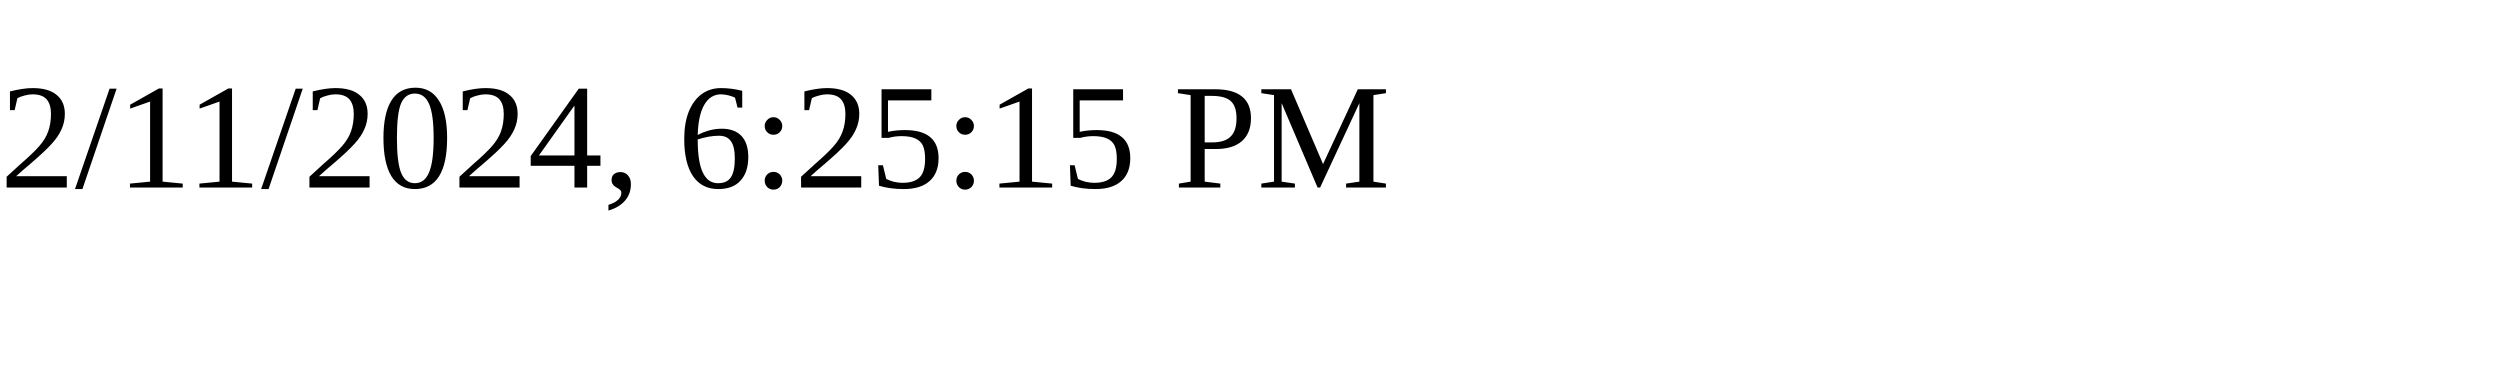
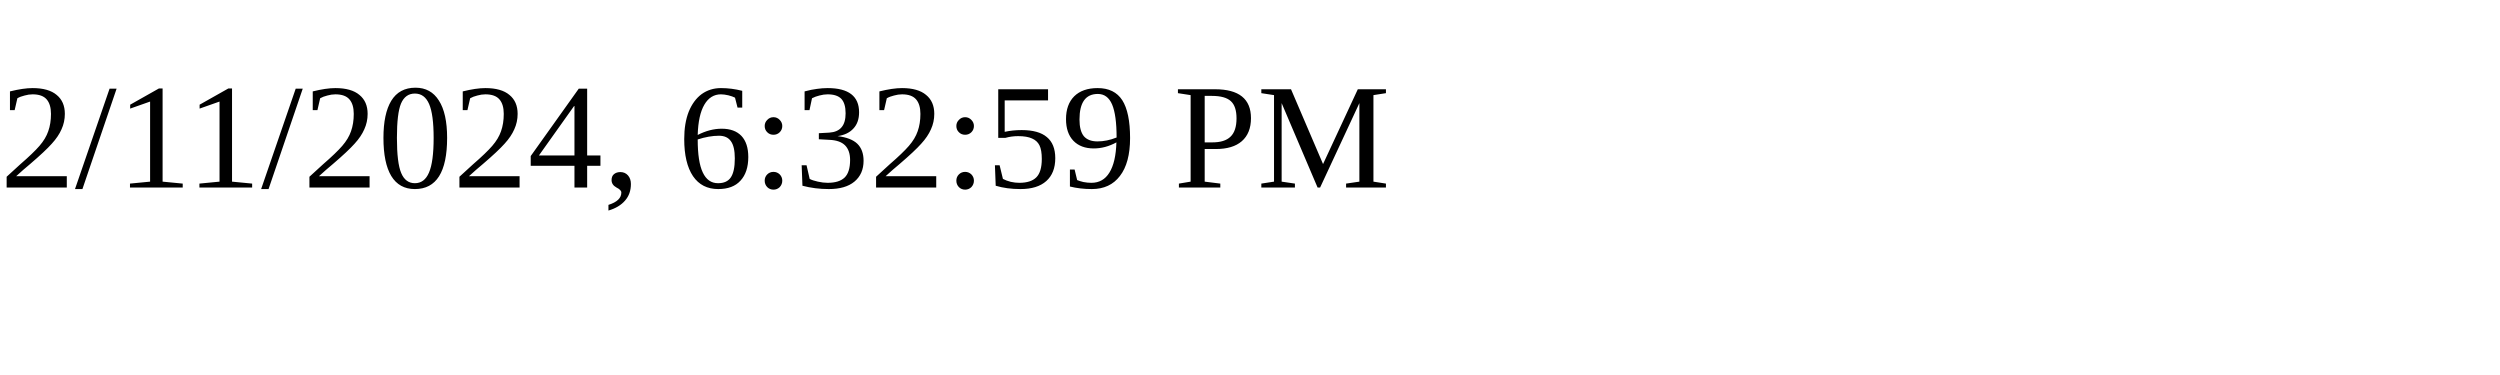
<svg xmlns="http://www.w3.org/2000/svg" height="30" width="200">
-   <text x="0" y="15">2/11/2024, 6:25:15 PM</text>
+   <text x="0" y="15">2/11/2024, 6:32:59 PM</text>
</svg>
